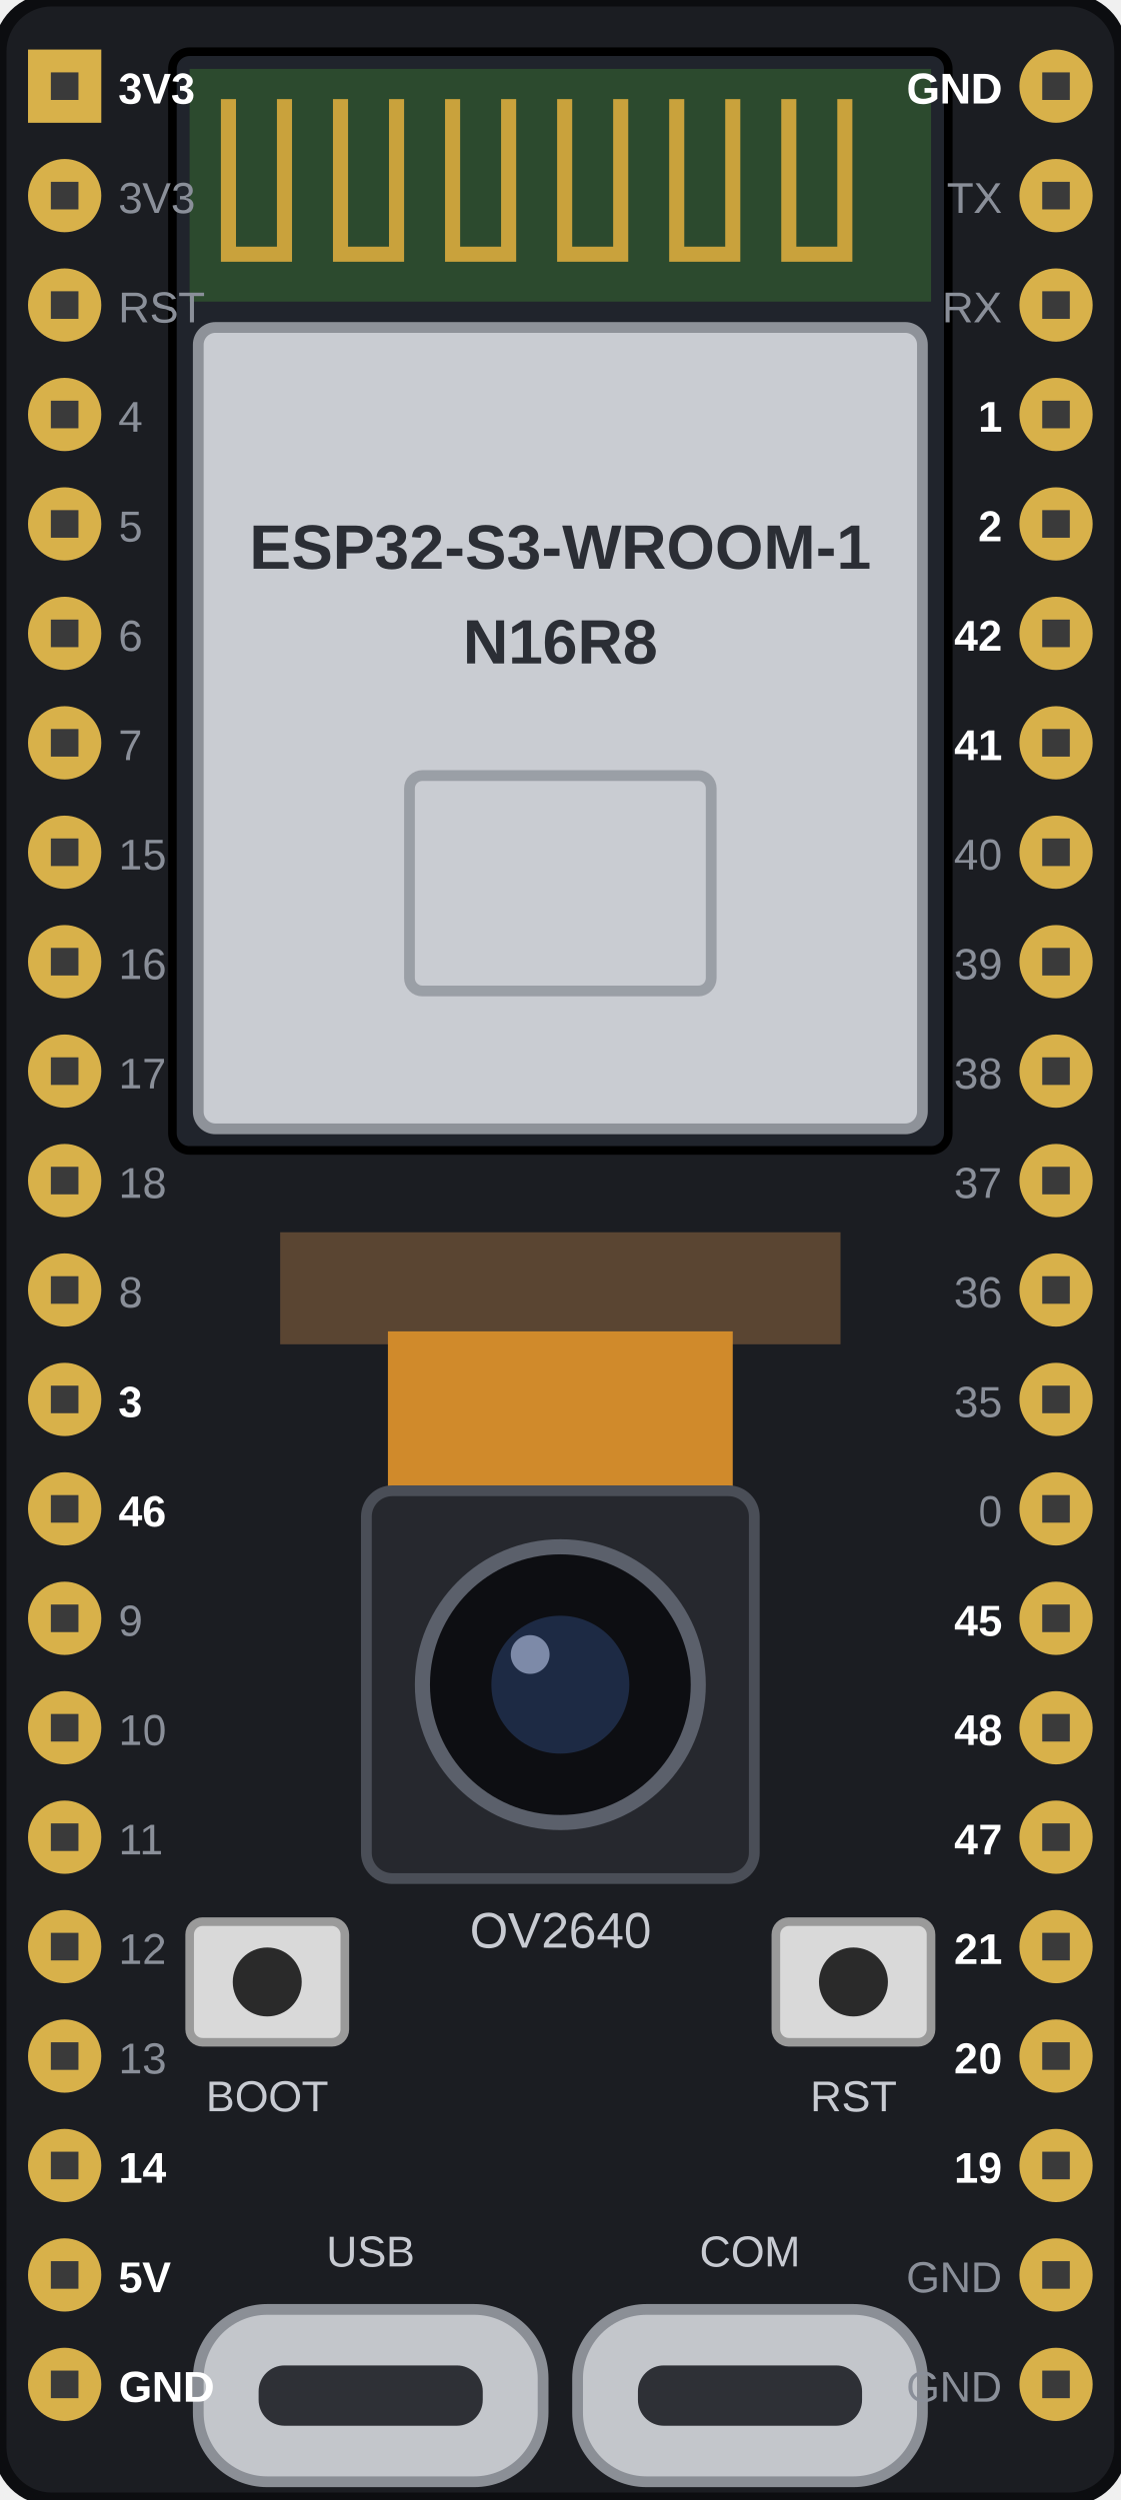
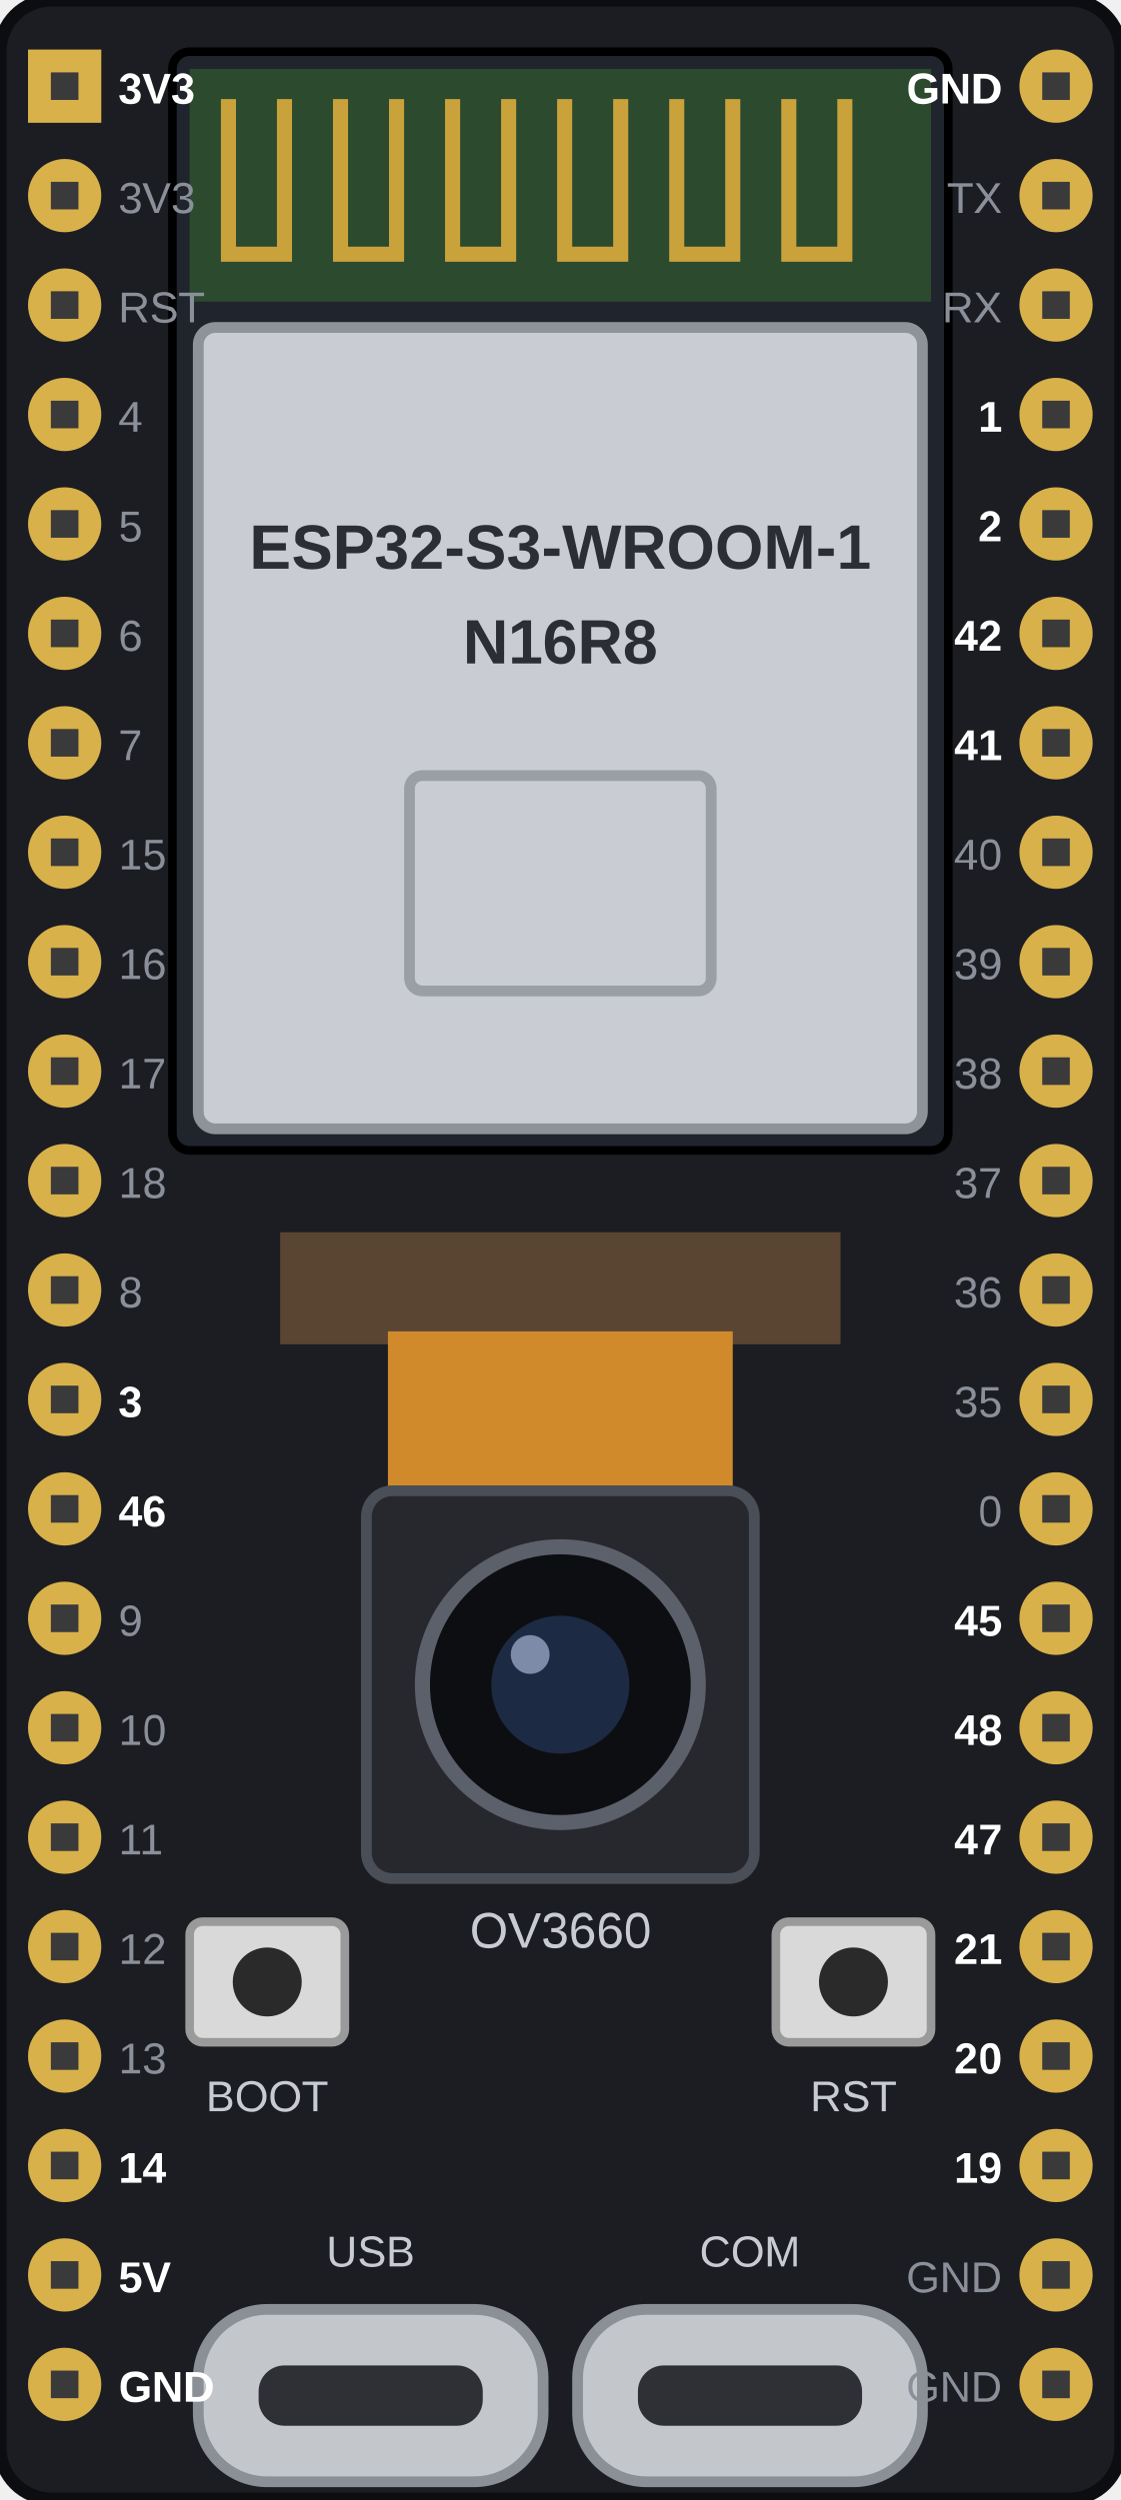
<svg xmlns="http://www.w3.org/2000/svg" width="130" height="290" viewBox="0 0 130 290" style="margin:0;display:block">
  <g transform="translate(0 0) scale(5)">
    <rect x="0" y="0" width="26" height="58" rx="1.2" fill="#1b1d22" stroke="#0c0d10" stroke-width="0.3" />
    <rect x="4" y="1.2" width="18" height="25.5" rx="0.4" fill="#20242c" stroke="#000" stroke-width="0.2" />
    <rect x="4.4" y="1.6" width="17.2" height="5.4" rx="0" fill="#2c4a2e" stroke="none" stroke-width="0.25" />
    <path d="M5.3 2.3 v3.6 h1.3 v-3.6" fill="none" stroke="#c9a23c" stroke-width="0.35" />
    <path d="M7.9 2.3 v3.6 h1.3 v-3.6" fill="none" stroke="#c9a23c" stroke-width="0.35" />
    <path d="M10.5 2.3 v3.6 h1.3 v-3.6" fill="none" stroke="#c9a23c" stroke-width="0.35" />
    <path d="M13.1 2.3 v3.6 h1.3 v-3.6" fill="none" stroke="#c9a23c" stroke-width="0.35" />
    <path d="M15.7 2.3 v3.6 h1.3 v-3.6" fill="none" stroke="#c9a23c" stroke-width="0.35" />
    <path d="M18.3 2.3 v3.6 h1.3 v-3.6" fill="none" stroke="#c9a23c" stroke-width="0.35" />
    <rect x="4.6" y="7.6" width="16.8" height="18.6" rx="0.4" fill="#c9ccd2" stroke="#8e9299" stroke-width="0.25" />
    <text x="13" y="13.2" font-size="1.45" fill="#2b2e35" text-anchor="middle" font-weight="700" font-family="Arial,Helvetica,sans-serif">ESP32-S3-WROOM-1</text>
    <text x="13" y="15.4" font-size="1.45" fill="#2b2e35" text-anchor="middle" font-weight="700" font-family="Arial,Helvetica,sans-serif">N16R8</text>
    <g opacity="0.6">
      <rect x="9.5" y="18" width="7" height="5" rx="0.3" fill="none" stroke="#7c8088" stroke-width="0.25" />
    </g>
    <rect x="6.5" y="28.6" width="13" height="2.6" rx="0" fill="#5a4532" stroke="none" stroke-width="0.25" />
    <rect x="9" y="30.9" width="8" height="4.2" rx="0" fill="#d08a2b" stroke="none" stroke-width="0.25" />
    <rect x="8.5" y="34.6" width="9" height="9" rx="0.6" fill="#26282e" stroke="#4a4e57" stroke-width="0.25" />
    <circle cx="13" cy="39.1" r="3.2" fill="#0d0e12" stroke="#5b606b" stroke-width="0.35" />
    <circle cx="13" cy="39.1" r="1.6" fill="#1d2a44" stroke="none" stroke-width="0.25" />
    <circle cx="12.3" cy="38.4" r="0.45" fill="#7d8aa8" stroke="none" stroke-width="0.25" />
-     <text x="13" y="45.2" font-size="1.15" fill="#c8cbd2" text-anchor="middle" font-weight="400" font-family="Arial,Helvetica,sans-serif">OV2640</text>
+     <text x="13" y="45.2" font-size="1.15" fill="#c8cbd2" text-anchor="middle" font-weight="400" font-family="Arial,Helvetica,sans-serif">OV3660</text>
    <rect x="4.4" y="44.6" width="3.6" height="2.8" rx="0.3" fill="#d9d9d9" stroke="#9a9a9a" stroke-width="0.2" />
    <circle cx="6.2" cy="46" r="0.8" fill="#2a2a2a" stroke="none" stroke-width="0.25" />
    <text x="6.2" y="49" font-size="1" fill="#c8cbd2" text-anchor="middle" font-weight="400" font-family="Arial,Helvetica,sans-serif">BOOT</text>
    <rect x="18" y="44.6" width="3.6" height="2.8" rx="0.3" fill="#d9d9d9" stroke="#9a9a9a" stroke-width="0.2" />
    <circle cx="19.8" cy="46" r="0.8" fill="#2a2a2a" stroke="none" stroke-width="0.25" />
    <text x="19.8" y="49" font-size="1" fill="#c8cbd2" text-anchor="middle" font-weight="400" font-family="Arial,Helvetica,sans-serif">RST</text>
    <rect x="4.6" y="53.6" width="8" height="4" rx="1.6" fill="#c3c6cb" stroke="#8b8f96" stroke-width="0.25" />
    <rect x="6" y="54.9" width="5.2" height="1.4" rx="0.6" fill="#2e3036" stroke="none" stroke-width="0.25" />
    <text x="8.6" y="52.6" font-size="1" fill="#c8cbd2" text-anchor="middle" font-weight="400" font-family="Arial,Helvetica,sans-serif">USB</text>
    <rect x="13.4" y="53.6" width="8" height="4" rx="1.6" fill="#c3c6cb" stroke="#8b8f96" stroke-width="0.25" />
    <rect x="14.8" y="54.9" width="5.2" height="1.4" rx="0.6" fill="#2e3036" stroke="none" stroke-width="0.25" />
    <text x="17.4" y="52.6" font-size="1" fill="#c8cbd2" text-anchor="middle" font-weight="400" font-family="Arial,Helvetica,sans-serif">COM</text>
    <rect x="0.65" y="1.15" width="1.7" height="1.7" rx="0" fill="#d8b14a" stroke="none" stroke-width="0.25" />
    <rect x="1.18" y="1.68" width="0.64" height="0.64" rx="0" fill="#3a3a3a" stroke="none" stroke-width="0.25" />
    <text x="2.75" y="2.4" font-size="1" fill="#ffffff" text-anchor="start" font-weight="700" font-family="Arial,Helvetica,sans-serif">3V3</text>
    <circle cx="1.5" cy="4.54" r="0.85" fill="#d8b14a" stroke="none" stroke-width="0.25" />
    <rect x="1.18" y="4.22" width="0.64" height="0.64" rx="0" fill="#3a3a3a" stroke="none" stroke-width="0.25" />
    <text x="2.75" y="4.94" font-size="1" fill="#8a8f99" text-anchor="start" font-weight="400" font-family="Arial,Helvetica,sans-serif">3V3</text>
    <circle cx="1.5" cy="7.08" r="0.85" fill="#d8b14a" stroke="none" stroke-width="0.25" />
    <rect x="1.18" y="6.76" width="0.64" height="0.64" rx="0" fill="#3a3a3a" stroke="none" stroke-width="0.25" />
    <text x="2.75" y="7.48" font-size="1" fill="#8a8f99" text-anchor="start" font-weight="400" font-family="Arial,Helvetica,sans-serif">RST</text>
    <circle cx="1.5" cy="9.62" r="0.85" fill="#d8b14a" stroke="none" stroke-width="0.25" />
    <rect x="1.18" y="9.3" width="0.64" height="0.64" rx="0" fill="#3a3a3a" stroke="none" stroke-width="0.25" />
    <text x="2.75" y="10.02" font-size="1" fill="#8a8f99" text-anchor="start" font-weight="400" font-family="Arial,Helvetica,sans-serif">4</text>
    <circle cx="1.5" cy="12.16" r="0.85" fill="#d8b14a" stroke="none" stroke-width="0.25" />
    <rect x="1.18" y="11.84" width="0.64" height="0.64" rx="0" fill="#3a3a3a" stroke="none" stroke-width="0.25" />
    <text x="2.75" y="12.56" font-size="1" fill="#8a8f99" text-anchor="start" font-weight="400" font-family="Arial,Helvetica,sans-serif">5</text>
    <circle cx="1.5" cy="14.7" r="0.85" fill="#d8b14a" stroke="none" stroke-width="0.25" />
    <rect x="1.18" y="14.38" width="0.64" height="0.64" rx="0" fill="#3a3a3a" stroke="none" stroke-width="0.25" />
    <text x="2.75" y="15.1" font-size="1" fill="#8a8f99" text-anchor="start" font-weight="400" font-family="Arial,Helvetica,sans-serif">6</text>
    <circle cx="1.5" cy="17.24" r="0.85" fill="#d8b14a" stroke="none" stroke-width="0.25" />
    <rect x="1.18" y="16.92" width="0.64" height="0.64" rx="0" fill="#3a3a3a" stroke="none" stroke-width="0.25" />
    <text x="2.75" y="17.64" font-size="1" fill="#8a8f99" text-anchor="start" font-weight="400" font-family="Arial,Helvetica,sans-serif">7</text>
    <circle cx="1.5" cy="19.78" r="0.85" fill="#d8b14a" stroke="none" stroke-width="0.25" />
    <rect x="1.18" y="19.46" width="0.64" height="0.64" rx="0" fill="#3a3a3a" stroke="none" stroke-width="0.25" />
    <text x="2.75" y="20.18" font-size="1" fill="#8a8f99" text-anchor="start" font-weight="400" font-family="Arial,Helvetica,sans-serif">15</text>
    <circle cx="1.5" cy="22.32" r="0.85" fill="#d8b14a" stroke="none" stroke-width="0.25" />
    <rect x="1.18" y="22" width="0.64" height="0.64" rx="0" fill="#3a3a3a" stroke="none" stroke-width="0.25" />
    <text x="2.75" y="22.72" font-size="1" fill="#8a8f99" text-anchor="start" font-weight="400" font-family="Arial,Helvetica,sans-serif">16</text>
    <circle cx="1.5" cy="24.86" r="0.85" fill="#d8b14a" stroke="none" stroke-width="0.25" />
    <rect x="1.18" y="24.54" width="0.64" height="0.64" rx="0" fill="#3a3a3a" stroke="none" stroke-width="0.25" />
    <text x="2.75" y="25.26" font-size="1" fill="#8a8f99" text-anchor="start" font-weight="400" font-family="Arial,Helvetica,sans-serif">17</text>
    <circle cx="1.5" cy="27.4" r="0.85" fill="#d8b14a" stroke="none" stroke-width="0.25" />
    <rect x="1.18" y="27.08" width="0.64" height="0.64" rx="0" fill="#3a3a3a" stroke="none" stroke-width="0.25" />
    <text x="2.75" y="27.8" font-size="1" fill="#8a8f99" text-anchor="start" font-weight="400" font-family="Arial,Helvetica,sans-serif">18</text>
    <circle cx="1.5" cy="29.94" r="0.85" fill="#d8b14a" stroke="none" stroke-width="0.25" />
    <rect x="1.18" y="29.62" width="0.64" height="0.64" rx="0" fill="#3a3a3a" stroke="none" stroke-width="0.25" />
    <text x="2.75" y="30.34" font-size="1" fill="#8a8f99" text-anchor="start" font-weight="400" font-family="Arial,Helvetica,sans-serif">8</text>
    <circle cx="1.5" cy="32.48" r="0.85" fill="#d8b14a" stroke="none" stroke-width="0.25" />
    <rect x="1.18" y="32.16" width="0.64" height="0.64" rx="0" fill="#3a3a3a" stroke="none" stroke-width="0.25" />
    <text x="2.75" y="32.88" font-size="1" fill="#ffffff" text-anchor="start" font-weight="700" font-family="Arial,Helvetica,sans-serif">3</text>
    <circle cx="1.5" cy="35.02" r="0.85" fill="#d8b14a" stroke="none" stroke-width="0.25" />
    <rect x="1.18" y="34.7" width="0.64" height="0.64" rx="0" fill="#3a3a3a" stroke="none" stroke-width="0.25" />
    <text x="2.75" y="35.42" font-size="1" fill="#ffffff" text-anchor="start" font-weight="700" font-family="Arial,Helvetica,sans-serif">46</text>
    <circle cx="1.5" cy="37.56" r="0.85" fill="#d8b14a" stroke="none" stroke-width="0.25" />
    <rect x="1.18" y="37.24" width="0.64" height="0.64" rx="0" fill="#3a3a3a" stroke="none" stroke-width="0.25" />
    <text x="2.75" y="37.96" font-size="1" fill="#8a8f99" text-anchor="start" font-weight="400" font-family="Arial,Helvetica,sans-serif">9</text>
    <circle cx="1.5" cy="40.1" r="0.85" fill="#d8b14a" stroke="none" stroke-width="0.25" />
    <rect x="1.18" y="39.78" width="0.64" height="0.64" rx="0" fill="#3a3a3a" stroke="none" stroke-width="0.25" />
    <text x="2.75" y="40.5" font-size="1" fill="#8a8f99" text-anchor="start" font-weight="400" font-family="Arial,Helvetica,sans-serif">10</text>
    <circle cx="1.5" cy="42.64" r="0.85" fill="#d8b14a" stroke="none" stroke-width="0.25" />
    <rect x="1.18" y="42.32" width="0.64" height="0.64" rx="0" fill="#3a3a3a" stroke="none" stroke-width="0.25" />
    <text x="2.75" y="43.04" font-size="1" fill="#8a8f99" text-anchor="start" font-weight="400" font-family="Arial,Helvetica,sans-serif">11</text>
    <circle cx="1.5" cy="45.18" r="0.85" fill="#d8b14a" stroke="none" stroke-width="0.25" />
    <rect x="1.18" y="44.86" width="0.64" height="0.64" rx="0" fill="#3a3a3a" stroke="none" stroke-width="0.25" />
    <text x="2.75" y="45.58" font-size="1" fill="#8a8f99" text-anchor="start" font-weight="400" font-family="Arial,Helvetica,sans-serif">12</text>
    <circle cx="1.5" cy="47.72" r="0.85" fill="#d8b14a" stroke="none" stroke-width="0.25" />
    <rect x="1.18" y="47.4" width="0.64" height="0.64" rx="0" fill="#3a3a3a" stroke="none" stroke-width="0.25" />
    <text x="2.75" y="48.12" font-size="1" fill="#8a8f99" text-anchor="start" font-weight="400" font-family="Arial,Helvetica,sans-serif">13</text>
    <circle cx="1.5" cy="50.26" r="0.85" fill="#d8b14a" stroke="none" stroke-width="0.25" />
    <rect x="1.18" y="49.94" width="0.64" height="0.64" rx="0" fill="#3a3a3a" stroke="none" stroke-width="0.25" />
    <text x="2.75" y="50.66" font-size="1" fill="#ffffff" text-anchor="start" font-weight="700" font-family="Arial,Helvetica,sans-serif">14</text>
    <circle cx="1.5" cy="52.8" r="0.85" fill="#d8b14a" stroke="none" stroke-width="0.25" />
    <rect x="1.18" y="52.48" width="0.64" height="0.64" rx="0" fill="#3a3a3a" stroke="none" stroke-width="0.25" />
    <text x="2.75" y="53.2" font-size="1" fill="#ffffff" text-anchor="start" font-weight="700" font-family="Arial,Helvetica,sans-serif">5V</text>
    <circle cx="1.5" cy="55.34" r="0.85" fill="#d8b14a" stroke="none" stroke-width="0.25" />
    <rect x="1.18" y="55.02" width="0.64" height="0.64" rx="0" fill="#3a3a3a" stroke="none" stroke-width="0.25" />
    <text x="2.75" y="55.74" font-size="1" fill="#ffffff" text-anchor="start" font-weight="700" font-family="Arial,Helvetica,sans-serif">GND</text>
    <circle cx="24.5" cy="2" r="0.85" fill="#d8b14a" stroke="none" stroke-width="0.25" />
    <rect x="24.18" y="1.68" width="0.64" height="0.64" rx="0" fill="#3a3a3a" stroke="none" stroke-width="0.25" />
    <text x="23.25" y="2.4" font-size="1" fill="#ffffff" text-anchor="end" font-weight="700" font-family="Arial,Helvetica,sans-serif">GND</text>
    <circle cx="24.5" cy="4.54" r="0.85" fill="#d8b14a" stroke="none" stroke-width="0.25" />
    <rect x="24.18" y="4.22" width="0.64" height="0.64" rx="0" fill="#3a3a3a" stroke="none" stroke-width="0.25" />
    <text x="23.25" y="4.94" font-size="1" fill="#8a8f99" text-anchor="end" font-weight="400" font-family="Arial,Helvetica,sans-serif">TX</text>
    <circle cx="24.5" cy="7.08" r="0.85" fill="#d8b14a" stroke="none" stroke-width="0.25" />
    <rect x="24.18" y="6.76" width="0.64" height="0.64" rx="0" fill="#3a3a3a" stroke="none" stroke-width="0.25" />
    <text x="23.25" y="7.48" font-size="1" fill="#8a8f99" text-anchor="end" font-weight="400" font-family="Arial,Helvetica,sans-serif">RX</text>
    <circle cx="24.5" cy="9.62" r="0.85" fill="#d8b14a" stroke="none" stroke-width="0.25" />
    <rect x="24.18" y="9.3" width="0.64" height="0.64" rx="0" fill="#3a3a3a" stroke="none" stroke-width="0.25" />
    <text x="23.25" y="10.02" font-size="1" fill="#ffffff" text-anchor="end" font-weight="700" font-family="Arial,Helvetica,sans-serif">1</text>
    <circle cx="24.5" cy="12.16" r="0.85" fill="#d8b14a" stroke="none" stroke-width="0.25" />
    <rect x="24.18" y="11.84" width="0.64" height="0.64" rx="0" fill="#3a3a3a" stroke="none" stroke-width="0.25" />
    <text x="23.25" y="12.56" font-size="1" fill="#ffffff" text-anchor="end" font-weight="700" font-family="Arial,Helvetica,sans-serif">2</text>
    <circle cx="24.5" cy="14.7" r="0.85" fill="#d8b14a" stroke="none" stroke-width="0.25" />
    <rect x="24.18" y="14.38" width="0.64" height="0.64" rx="0" fill="#3a3a3a" stroke="none" stroke-width="0.25" />
    <text x="23.25" y="15.1" font-size="1" fill="#ffffff" text-anchor="end" font-weight="700" font-family="Arial,Helvetica,sans-serif">42</text>
    <circle cx="24.5" cy="17.24" r="0.85" fill="#d8b14a" stroke="none" stroke-width="0.25" />
    <rect x="24.18" y="16.92" width="0.64" height="0.64" rx="0" fill="#3a3a3a" stroke="none" stroke-width="0.25" />
    <text x="23.25" y="17.64" font-size="1" fill="#ffffff" text-anchor="end" font-weight="700" font-family="Arial,Helvetica,sans-serif">41</text>
    <circle cx="24.5" cy="19.78" r="0.85" fill="#d8b14a" stroke="none" stroke-width="0.25" />
    <rect x="24.18" y="19.46" width="0.64" height="0.64" rx="0" fill="#3a3a3a" stroke="none" stroke-width="0.25" />
    <text x="23.25" y="20.18" font-size="1" fill="#8a8f99" text-anchor="end" font-weight="400" font-family="Arial,Helvetica,sans-serif">40</text>
    <circle cx="24.5" cy="22.32" r="0.85" fill="#d8b14a" stroke="none" stroke-width="0.25" />
    <rect x="24.18" y="22" width="0.64" height="0.64" rx="0" fill="#3a3a3a" stroke="none" stroke-width="0.25" />
    <text x="23.25" y="22.72" font-size="1" fill="#8a8f99" text-anchor="end" font-weight="400" font-family="Arial,Helvetica,sans-serif">39</text>
    <circle cx="24.5" cy="24.86" r="0.85" fill="#d8b14a" stroke="none" stroke-width="0.25" />
    <rect x="24.18" y="24.54" width="0.64" height="0.64" rx="0" fill="#3a3a3a" stroke="none" stroke-width="0.25" />
    <text x="23.25" y="25.26" font-size="1" fill="#8a8f99" text-anchor="end" font-weight="400" font-family="Arial,Helvetica,sans-serif">38</text>
    <circle cx="24.5" cy="27.4" r="0.85" fill="#d8b14a" stroke="none" stroke-width="0.25" />
    <rect x="24.18" y="27.08" width="0.64" height="0.64" rx="0" fill="#3a3a3a" stroke="none" stroke-width="0.25" />
    <text x="23.25" y="27.8" font-size="1" fill="#8a8f99" text-anchor="end" font-weight="400" font-family="Arial,Helvetica,sans-serif">37</text>
    <circle cx="24.5" cy="29.94" r="0.85" fill="#d8b14a" stroke="none" stroke-width="0.25" />
    <rect x="24.18" y="29.62" width="0.64" height="0.64" rx="0" fill="#3a3a3a" stroke="none" stroke-width="0.25" />
    <text x="23.25" y="30.34" font-size="1" fill="#8a8f99" text-anchor="end" font-weight="400" font-family="Arial,Helvetica,sans-serif">36</text>
    <circle cx="24.5" cy="32.48" r="0.85" fill="#d8b14a" stroke="none" stroke-width="0.25" />
    <rect x="24.18" y="32.16" width="0.64" height="0.64" rx="0" fill="#3a3a3a" stroke="none" stroke-width="0.25" />
    <text x="23.25" y="32.88" font-size="1" fill="#8a8f99" text-anchor="end" font-weight="400" font-family="Arial,Helvetica,sans-serif">35</text>
    <circle cx="24.5" cy="35.02" r="0.85" fill="#d8b14a" stroke="none" stroke-width="0.25" />
    <rect x="24.18" y="34.7" width="0.64" height="0.64" rx="0" fill="#3a3a3a" stroke="none" stroke-width="0.25" />
    <text x="23.25" y="35.42" font-size="1" fill="#8a8f99" text-anchor="end" font-weight="400" font-family="Arial,Helvetica,sans-serif">0</text>
    <circle cx="24.5" cy="37.56" r="0.85" fill="#d8b14a" stroke="none" stroke-width="0.25" />
    <rect x="24.18" y="37.24" width="0.64" height="0.64" rx="0" fill="#3a3a3a" stroke="none" stroke-width="0.25" />
    <text x="23.25" y="37.96" font-size="1" fill="#ffffff" text-anchor="end" font-weight="700" font-family="Arial,Helvetica,sans-serif">45</text>
    <circle cx="24.5" cy="40.1" r="0.85" fill="#d8b14a" stroke="none" stroke-width="0.25" />
    <rect x="24.18" y="39.78" width="0.64" height="0.64" rx="0" fill="#3a3a3a" stroke="none" stroke-width="0.25" />
    <text x="23.25" y="40.5" font-size="1" fill="#ffffff" text-anchor="end" font-weight="700" font-family="Arial,Helvetica,sans-serif">48</text>
    <circle cx="24.5" cy="42.64" r="0.85" fill="#d8b14a" stroke="none" stroke-width="0.25" />
    <rect x="24.18" y="42.32" width="0.64" height="0.64" rx="0" fill="#3a3a3a" stroke="none" stroke-width="0.25" />
    <text x="23.25" y="43.04" font-size="1" fill="#ffffff" text-anchor="end" font-weight="700" font-family="Arial,Helvetica,sans-serif">47</text>
    <circle cx="24.5" cy="45.18" r="0.85" fill="#d8b14a" stroke="none" stroke-width="0.25" />
    <rect x="24.18" y="44.86" width="0.64" height="0.64" rx="0" fill="#3a3a3a" stroke="none" stroke-width="0.25" />
    <text x="23.25" y="45.58" font-size="1" fill="#ffffff" text-anchor="end" font-weight="700" font-family="Arial,Helvetica,sans-serif">21</text>
    <circle cx="24.5" cy="47.72" r="0.85" fill="#d8b14a" stroke="none" stroke-width="0.25" />
    <rect x="24.18" y="47.4" width="0.64" height="0.64" rx="0" fill="#3a3a3a" stroke="none" stroke-width="0.25" />
    <text x="23.25" y="48.12" font-size="1" fill="#ffffff" text-anchor="end" font-weight="700" font-family="Arial,Helvetica,sans-serif">20</text>
    <circle cx="24.5" cy="50.26" r="0.85" fill="#d8b14a" stroke="none" stroke-width="0.25" />
    <rect x="24.18" y="49.94" width="0.64" height="0.64" rx="0" fill="#3a3a3a" stroke="none" stroke-width="0.25" />
    <text x="23.25" y="50.66" font-size="1" fill="#ffffff" text-anchor="end" font-weight="700" font-family="Arial,Helvetica,sans-serif">19</text>
    <circle cx="24.5" cy="52.8" r="0.85" fill="#d8b14a" stroke="none" stroke-width="0.25" />
    <rect x="24.18" y="52.48" width="0.64" height="0.64" rx="0" fill="#3a3a3a" stroke="none" stroke-width="0.25" />
    <text x="23.25" y="53.2" font-size="1" fill="#8a8f99" text-anchor="end" font-weight="400" font-family="Arial,Helvetica,sans-serif">GND</text>
    <circle cx="24.5" cy="55.34" r="0.85" fill="#d8b14a" stroke="none" stroke-width="0.25" />
    <rect x="24.18" y="55.02" width="0.64" height="0.64" rx="0" fill="#3a3a3a" stroke="none" stroke-width="0.25" />
    <text x="23.25" y="55.74" font-size="1" fill="#8a8f99" text-anchor="end" font-weight="400" font-family="Arial,Helvetica,sans-serif">GND</text>
  </g>
</svg>
